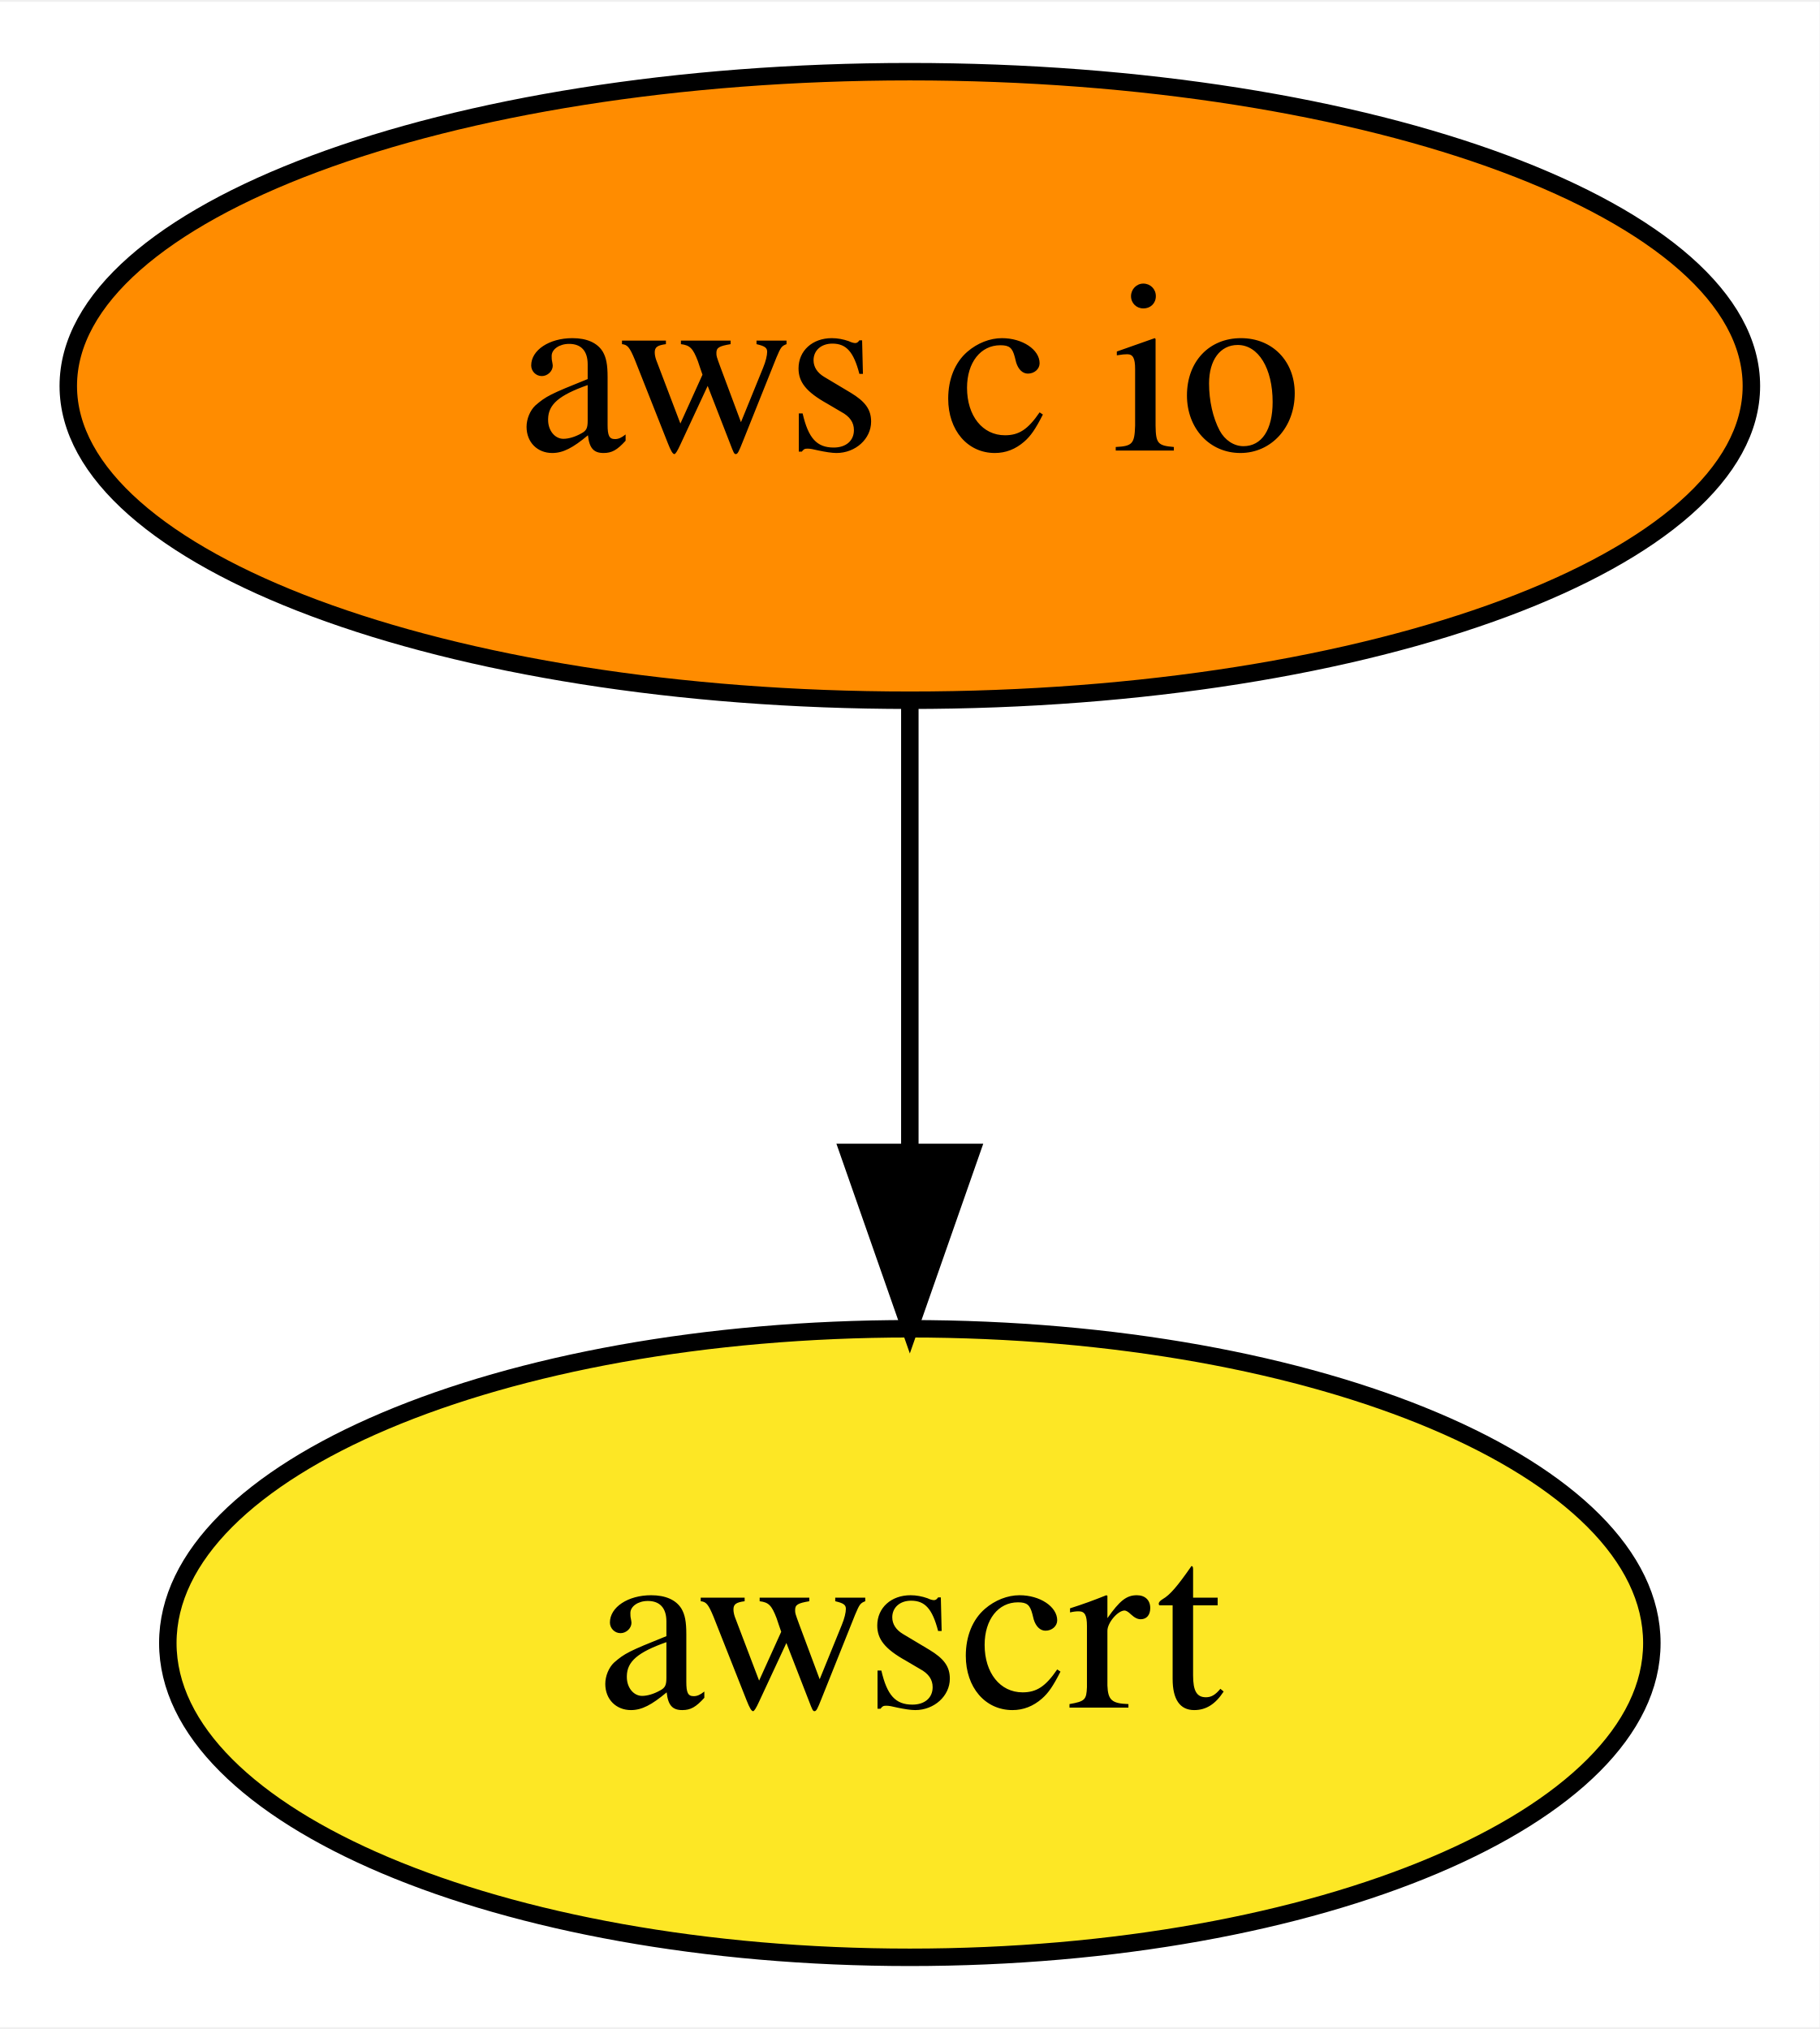
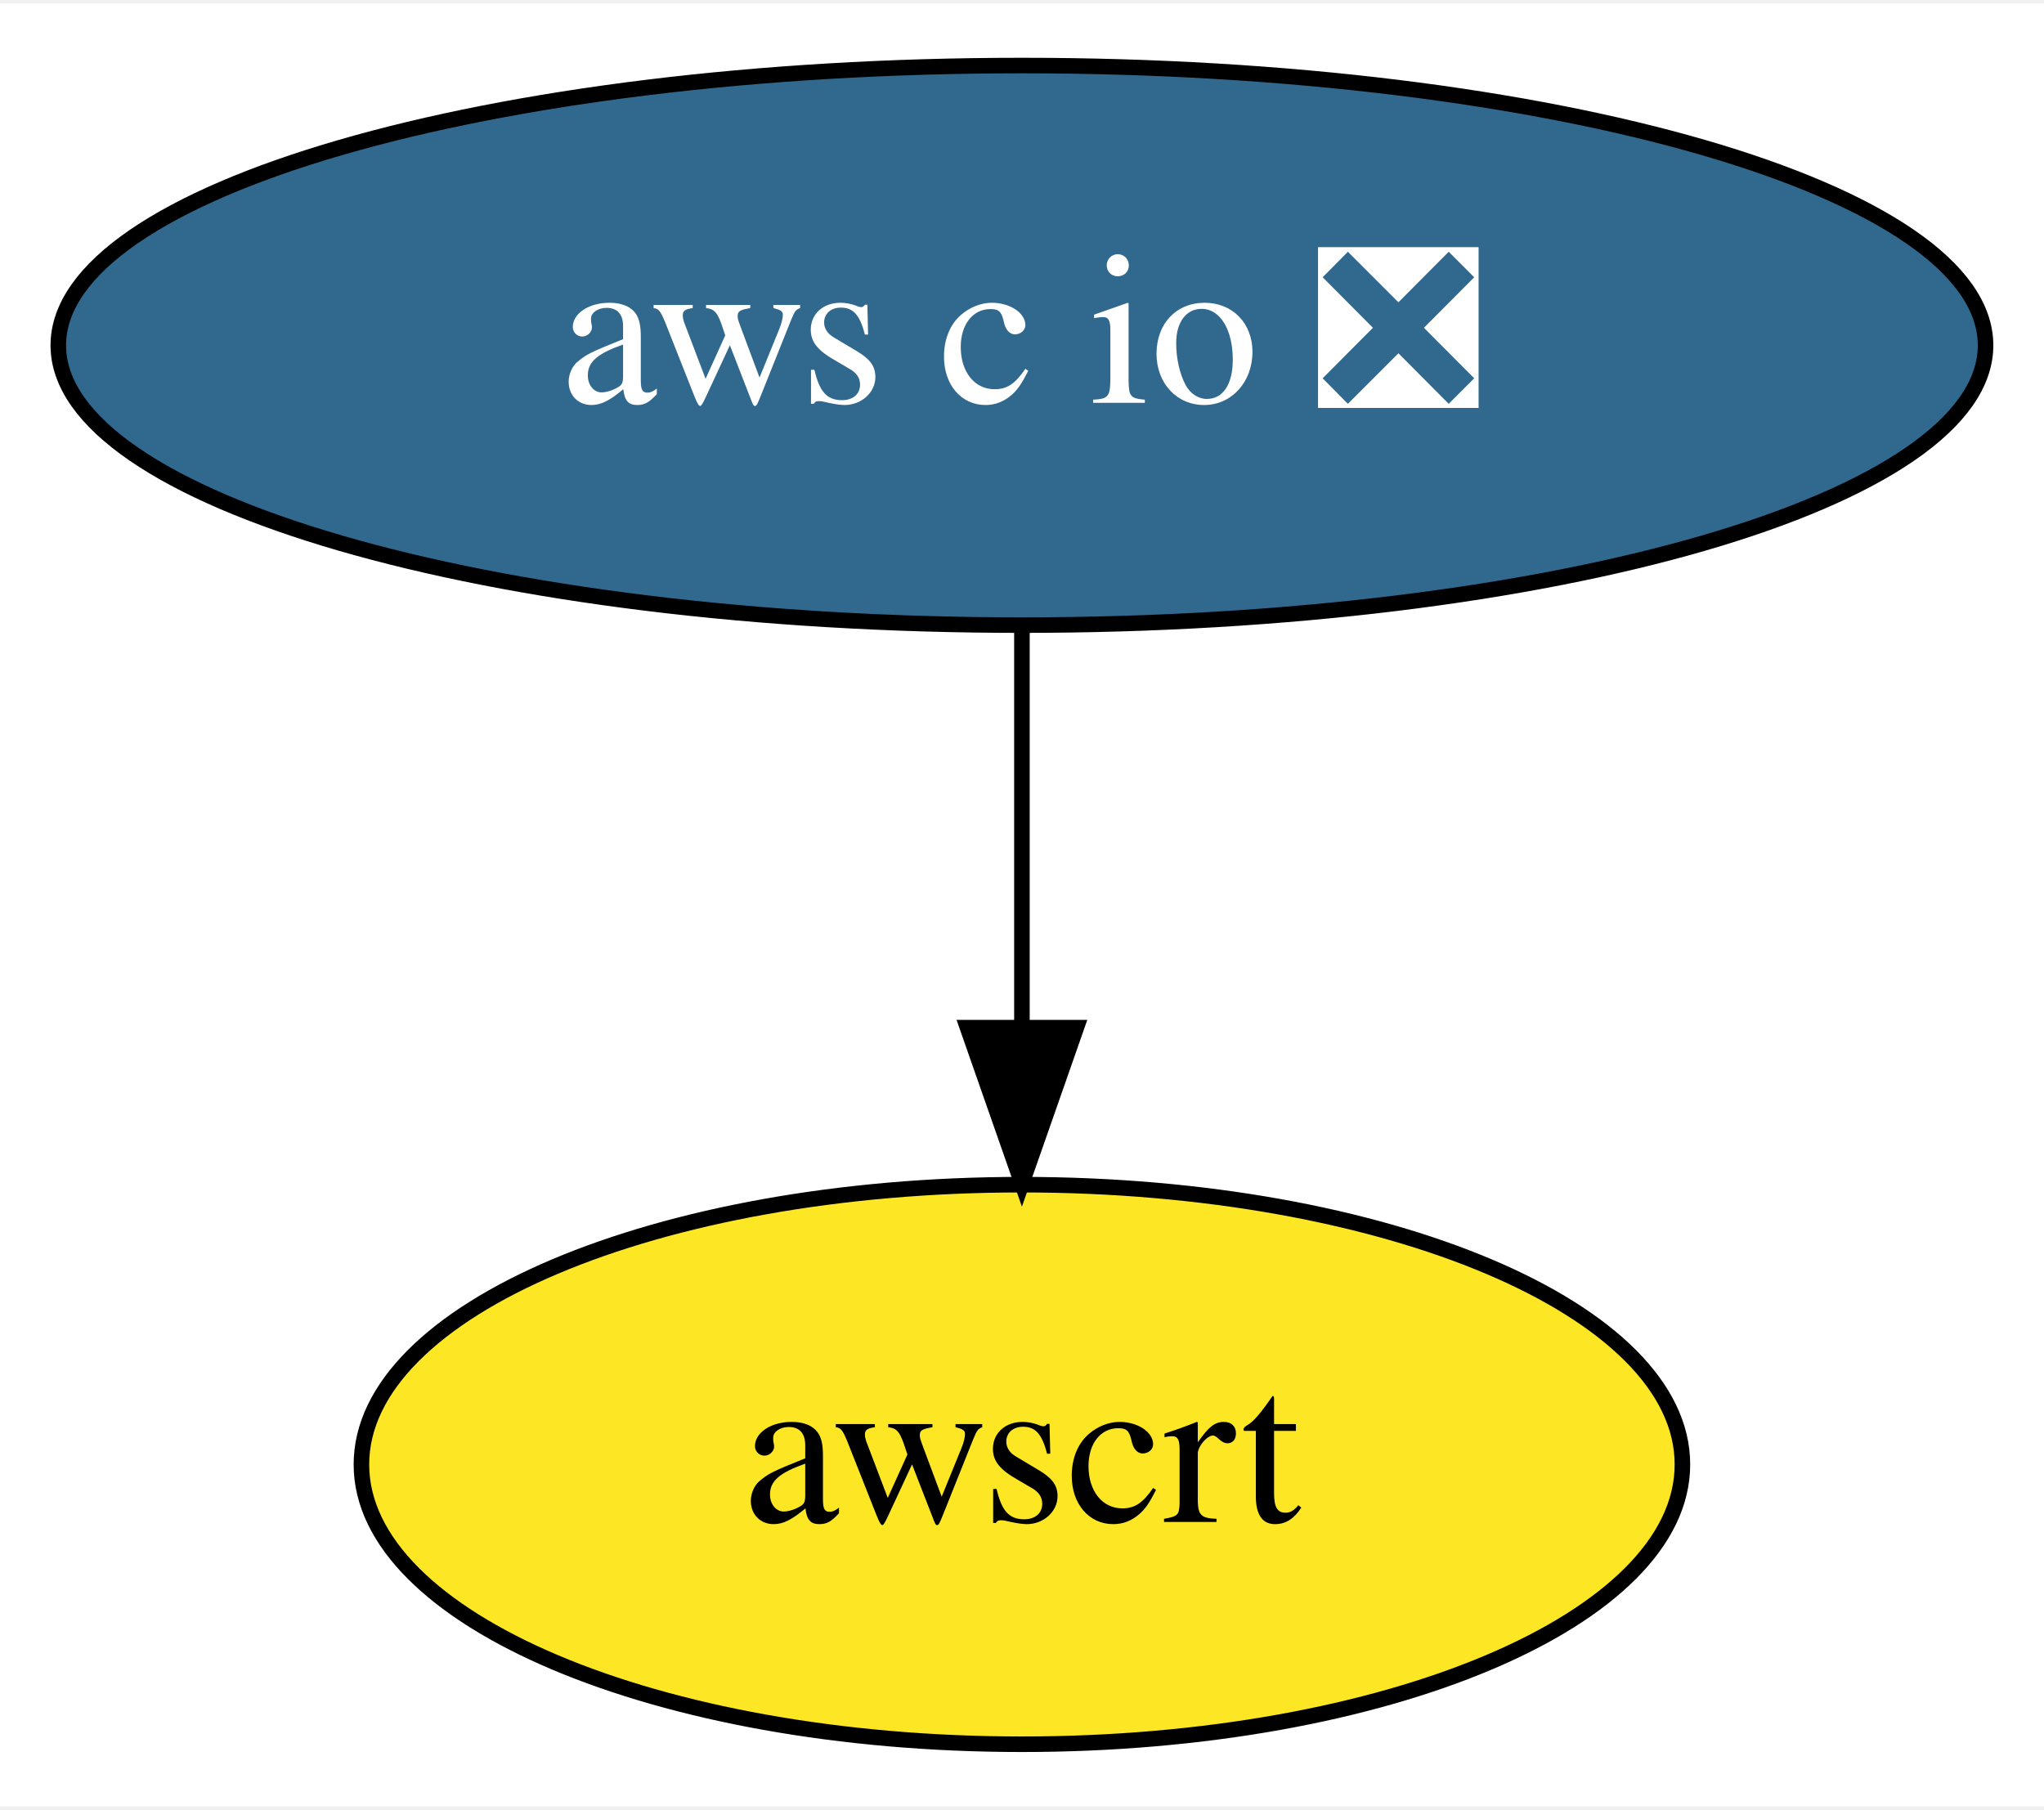
- <svg xmlns="http://www.w3.org/2000/svg" xmlns:xlink="http://www.w3.org/1999/xlink" width="104pt" height="116pt" viewBox="0.00 0.00 104.19 116.00">
+ <svg xmlns="http://www.w3.org/2000/svg" xmlns:xlink="http://www.w3.org/1999/xlink" width="131pt" height="116pt" viewBox="0.00 0.00 131.49 116.00">
  <g id="graph0" class="graph" transform="scale(1 1) rotate(0) translate(4 112)">
-     <polygon fill="white" stroke="transparent" points="-4,4 -4,-112 100.19,-112 100.19,4 -4,4" />
+     <polygon fill="white" stroke="transparent" points="-4,4 -4,-112 127.49,-112 127.49,4 -4,4" />
    <g id="node1" class="node">
      <g id="a_node1">
-         <a xlink:href="https://github.com/conda-forge/aws-c-io-feedstock" xlink:title="aws c io">
-           <ellipse fill="#ff8c00" stroke="black" cx="48.1" cy="-90" rx="48.19" ry="18" />
-           <text text-anchor="middle" x="48.1" y="-86.3" font-family="Times,serif" font-size="14.00">aws c io</text>
+         <a xlink:href="https://github.com/conda-forge/aws-c-io-feedstock/pull/66" xlink:title="aws c io ❎">
+           <ellipse fill="#31688e" stroke="black" cx="61.74" cy="-90" rx="61.99" ry="18" />
+           <text text-anchor="middle" x="61.74" y="-86.3" font-family="Times,serif" font-size="14.00" fill="white">aws c io ❎</text>
        </a>
      </g>
    </g>
    <g id="node2" class="node">
      <g id="a_node2">
        <a xlink:href="https://github.com/conda-forge/awscrt-feedstock" xlink:title="awscrt">
-           <ellipse fill="#fde725" stroke="black" cx="48.1" cy="-18" rx="42.49" ry="18" />
-           <text text-anchor="middle" x="48.1" y="-14.3" font-family="Times,serif" font-size="14.00">awscrt</text>
+           <ellipse fill="#fde725" stroke="black" cx="61.74" cy="-18" rx="42.49" ry="18" />
+           <text text-anchor="middle" x="61.74" y="-14.3" font-family="Times,serif" font-size="14.00">awscrt</text>
        </a>
      </g>
    </g>
    <g id="edge1" class="edge">
-       <path fill="none" stroke="black" d="M48.1,-71.7C48.1,-63.98 48.1,-54.71 48.1,-46.11" />
-       <polygon fill="black" stroke="black" points="51.6,-46.1 48.1,-36.1 44.6,-46.1 51.6,-46.1" />
+       <path fill="none" stroke="black" d="M61.74,-71.7C61.74,-63.98 61.74,-54.71 61.74,-46.11" />
+       <polygon fill="black" stroke="black" points="65.24,-46.1 61.74,-36.1 58.24,-46.1 65.24,-46.1" />
    </g>
  </g>
</svg>
